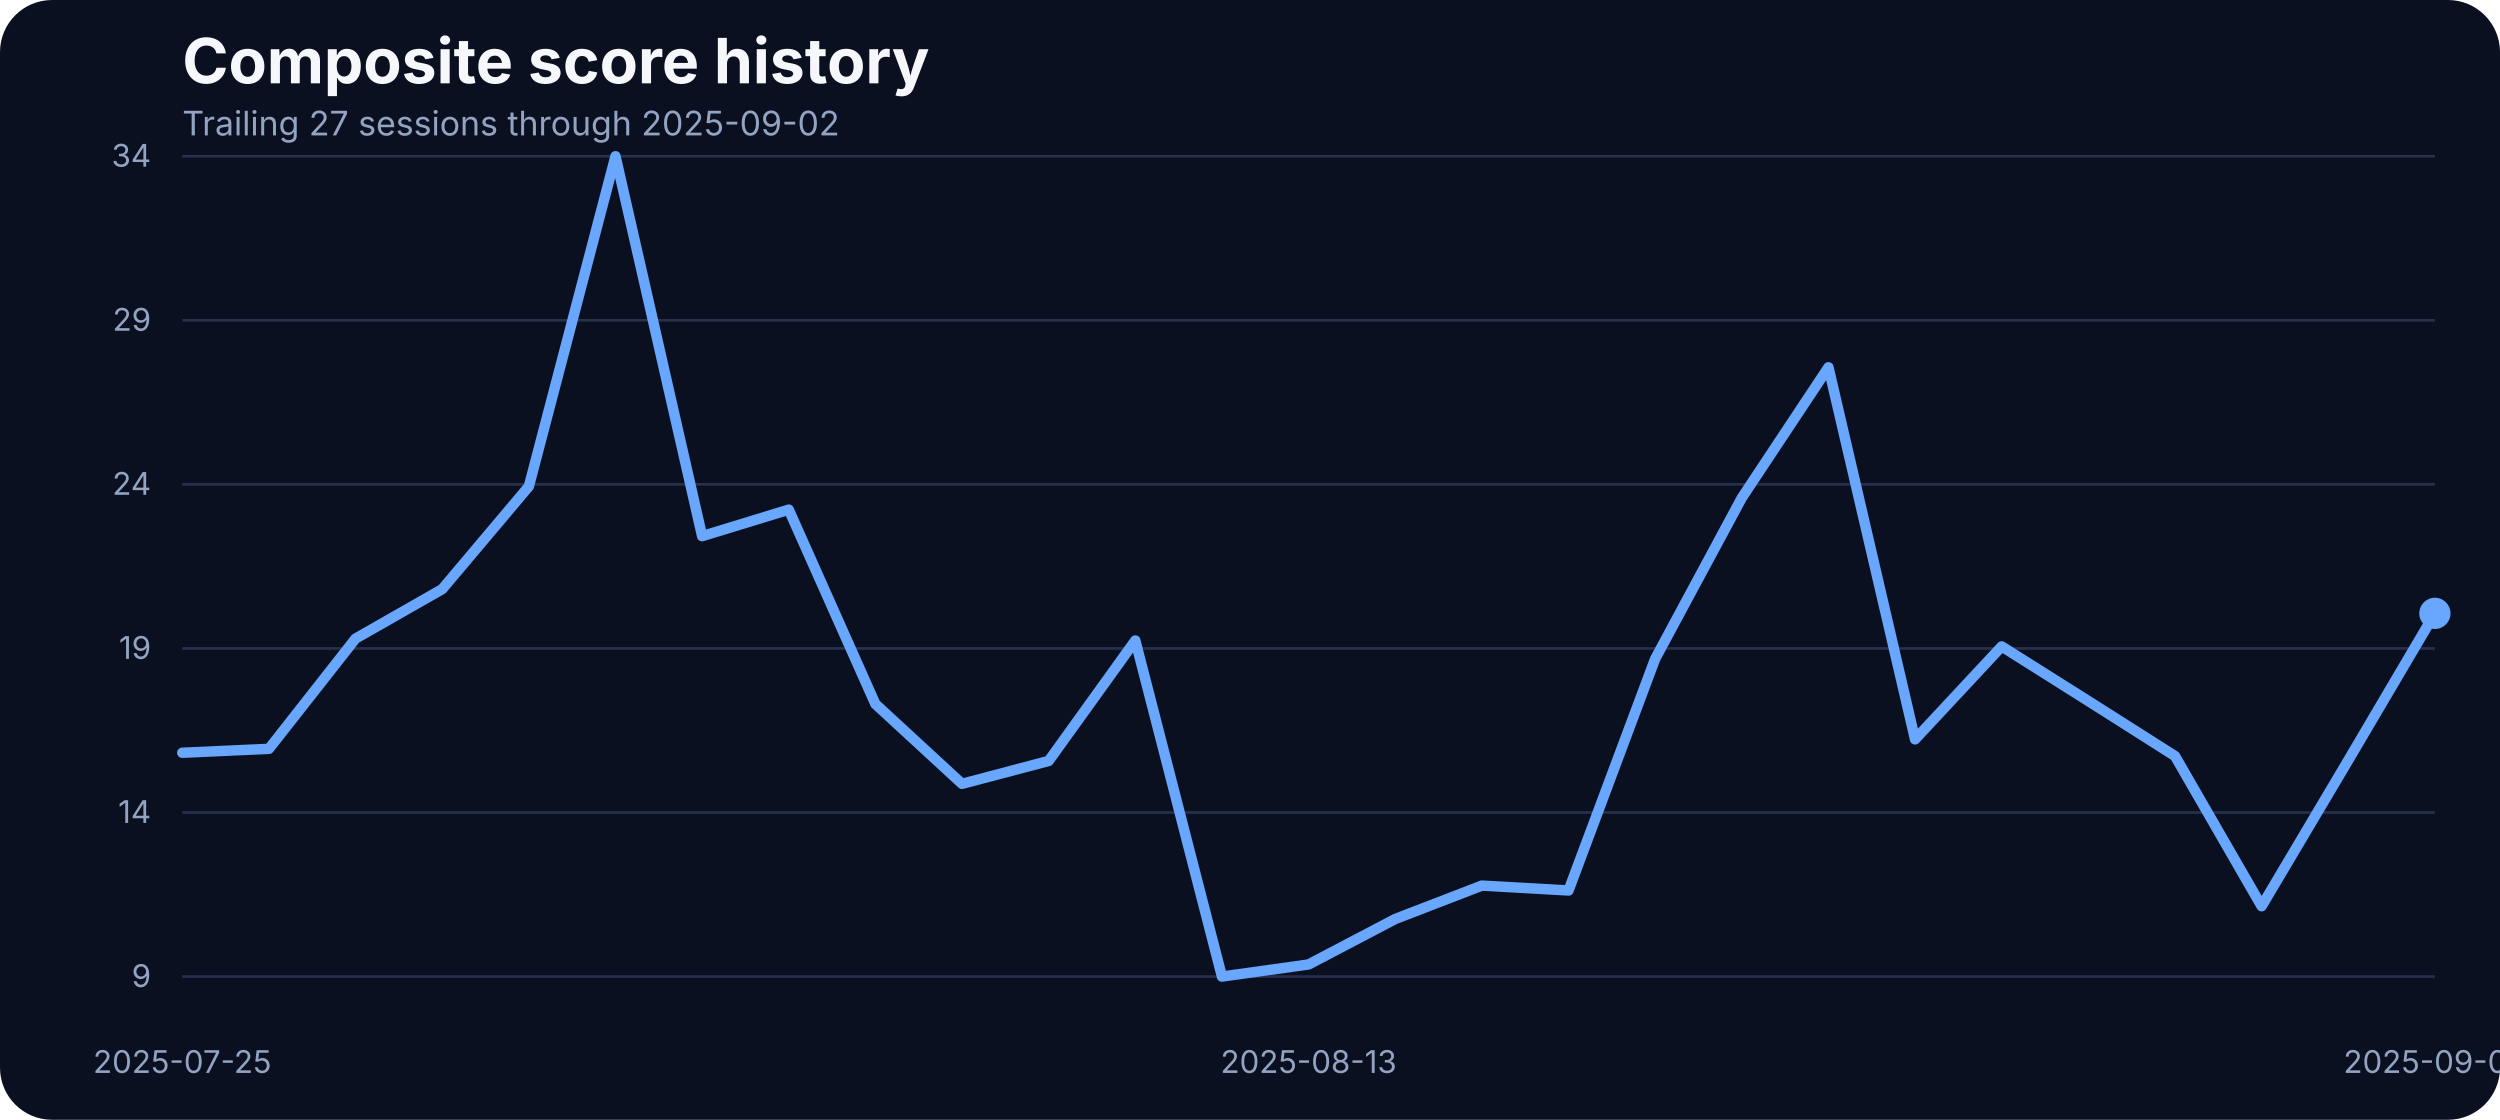
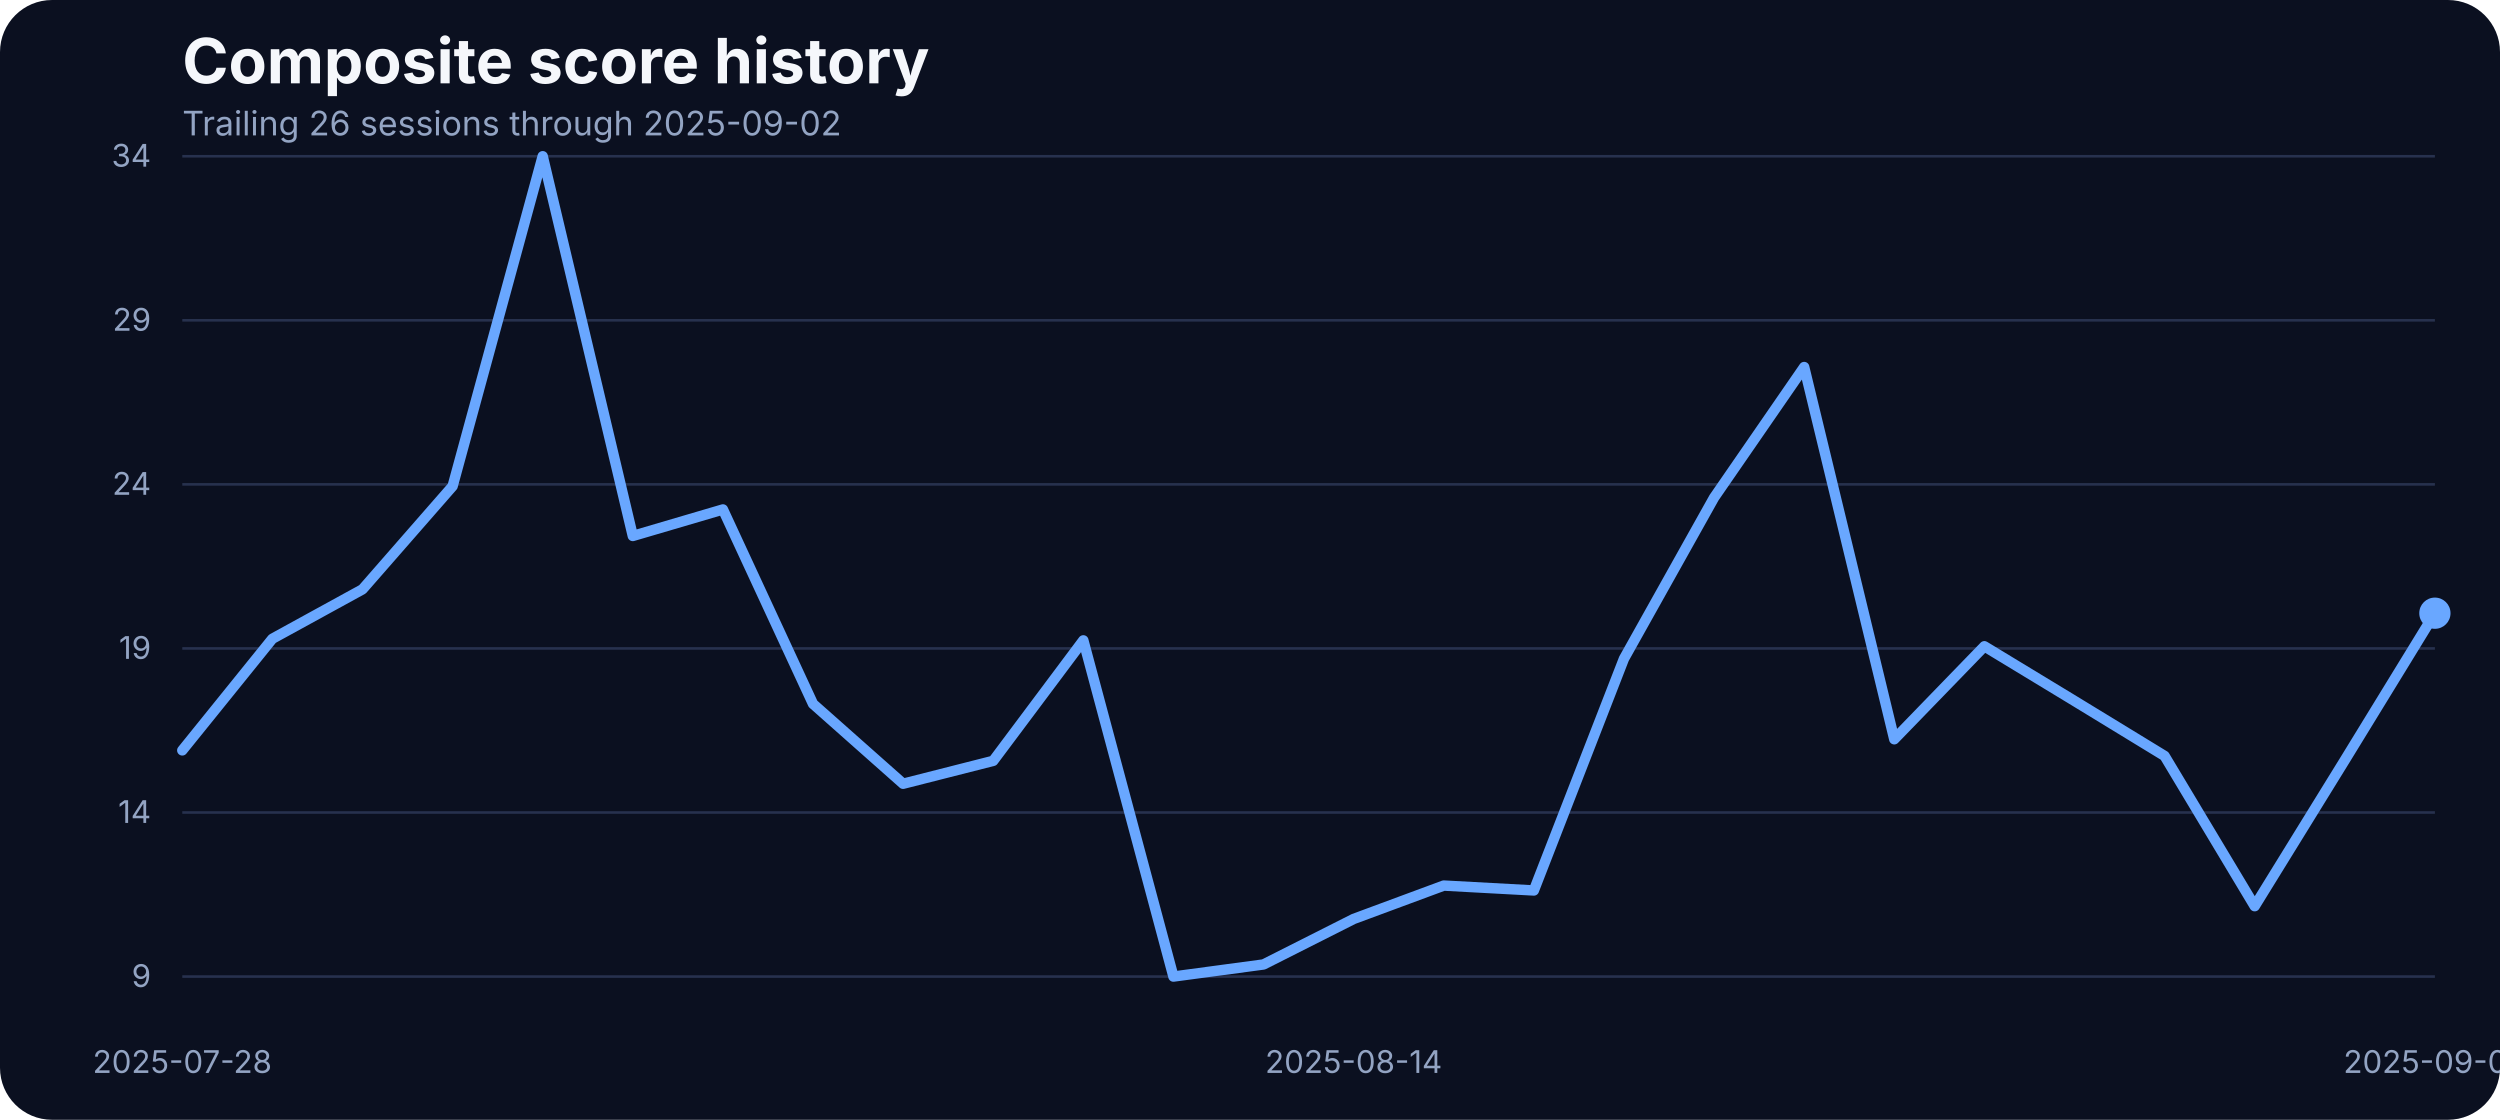
<svg xmlns="http://www.w3.org/2000/svg" width="960" height="430" viewBox="0 0 960 430" role="img" aria-label="Composite score history">
  <rect width="100%" height="100%" fill="#0b1020" rx="20" />
  <text x="70" y="32" fill="#f5f7fb" font-family="Inter, Arial, sans-serif" font-size="24" font-weight="700">Composite score history</text>
-   <text x="70" y="52" fill="#93a4c3" font-family="Inter, Arial, sans-serif" font-size="13">Trailing 27 sessions through 2025-09-02</text>
+   <text x="70" y="52" fill="#93a4c3" font-family="Inter, Arial, sans-serif" font-size="13">Trailing 26 sessions through 2025-09-02</text>
  <line x1="70" x2="935" y1="375.00" y2="375.00" stroke="#27314e" stroke-width="1" />
  <text x="58" y="379.00" text-anchor="end" fill="#93a4c3" font-family="Inter, Arial, sans-serif" font-size="12">9</text>
  <line x1="70" x2="935" y1="312.00" y2="312.00" stroke="#27314e" stroke-width="1" />
  <text x="58" y="316.00" text-anchor="end" fill="#93a4c3" font-family="Inter, Arial, sans-serif" font-size="12">14</text>
  <line x1="70" x2="935" y1="249.00" y2="249.00" stroke="#27314e" stroke-width="1" />
  <text x="58" y="253.00" text-anchor="end" fill="#93a4c3" font-family="Inter, Arial, sans-serif" font-size="12">19</text>
  <line x1="70" x2="935" y1="186.00" y2="186.00" stroke="#27314e" stroke-width="1" />
  <text x="58" y="190.00" text-anchor="end" fill="#93a4c3" font-family="Inter, Arial, sans-serif" font-size="12">24</text>
  <line x1="70" x2="935" y1="123.00" y2="123.00" stroke="#27314e" stroke-width="1" />
  <text x="58" y="127.00" text-anchor="end" fill="#93a4c3" font-family="Inter, Arial, sans-serif" font-size="12">29</text>
  <line x1="70" x2="935" y1="60.00" y2="60.00" stroke="#27314e" stroke-width="1" />
  <text x="58" y="64.00" text-anchor="end" fill="#93a4c3" font-family="Inter, Arial, sans-serif" font-size="12">34</text>
-   <text x="70.00" y="412" text-anchor="middle" fill="#93a4c3" font-family="Inter, Arial, sans-serif" font-size="12">2025-07-25</text>
-   <text x="502.50" y="412" text-anchor="middle" fill="#93a4c3" font-family="Inter, Arial, sans-serif" font-size="12">2025-08-13</text>
+   <text x="70.00" y="412" text-anchor="middle" fill="#93a4c3" font-family="Inter, Arial, sans-serif" font-size="12">2025-07-28</text>
+   <text x="519.80" y="412" text-anchor="middle" fill="#93a4c3" font-family="Inter, Arial, sans-serif" font-size="12">2025-08-14</text>
  <text x="935.00" y="412" text-anchor="middle" fill="#93a4c3" font-family="Inter, Arial, sans-serif" font-size="12">2025-09-02</text>
-   <path d="M 70.00 289.06 L 103.27 287.55 L 136.54 245.21 L 169.81 226.23 L 203.08 186.78 L 236.35 60.00 L 269.62 205.88 L 302.88 195.70 L 336.15 270.34 L 369.42 300.99 L 402.69 292.20 L 435.96 245.96 L 469.23 375.00 L 502.50 370.35 L 535.77 352.89 L 569.04 340.07 L 602.31 341.95 L 635.58 253.00 L 668.85 191.18 L 702.12 141.04 L 735.38 283.91 L 768.65 248.22 L 801.92 269.20 L 835.19 290.31 L 868.46 347.99 L 901.73 291.95 L 935.00 235.53" fill="none" stroke="#69a7ff" stroke-width="4" stroke-linecap="round" stroke-linejoin="round" />
-   <circle cx="935.00" cy="235.53" r="6" fill="#69a7ff" />
+   <path d="M 70.00 288.14 L 104.60 245.28 L 139.20 226.30 L 173.80 186.70 L 208.40 60.00 L 243.00 205.81 L 277.60 195.63 L 312.20 270.29 L 346.80 300.96 L 381.40 292.16 L 416.00 245.91 L 450.60 375.00 L 485.20 370.35 L 519.80 352.88 L 554.40 340.06 L 589.00 341.94 L 623.60 252.95 L 658.20 191.10 L 692.80 140.95 L 727.40 283.87 L 762.00 248.17 L 796.60 269.16 L 831.20 290.28 L 865.80 347.97 L 900.40 291.91 L 935.00 235.47" fill="none" stroke="#69a7ff" stroke-width="4" stroke-linecap="round" stroke-linejoin="round" />
+   <circle cx="935.00" cy="235.47" r="6" fill="#69a7ff" />
</svg>
